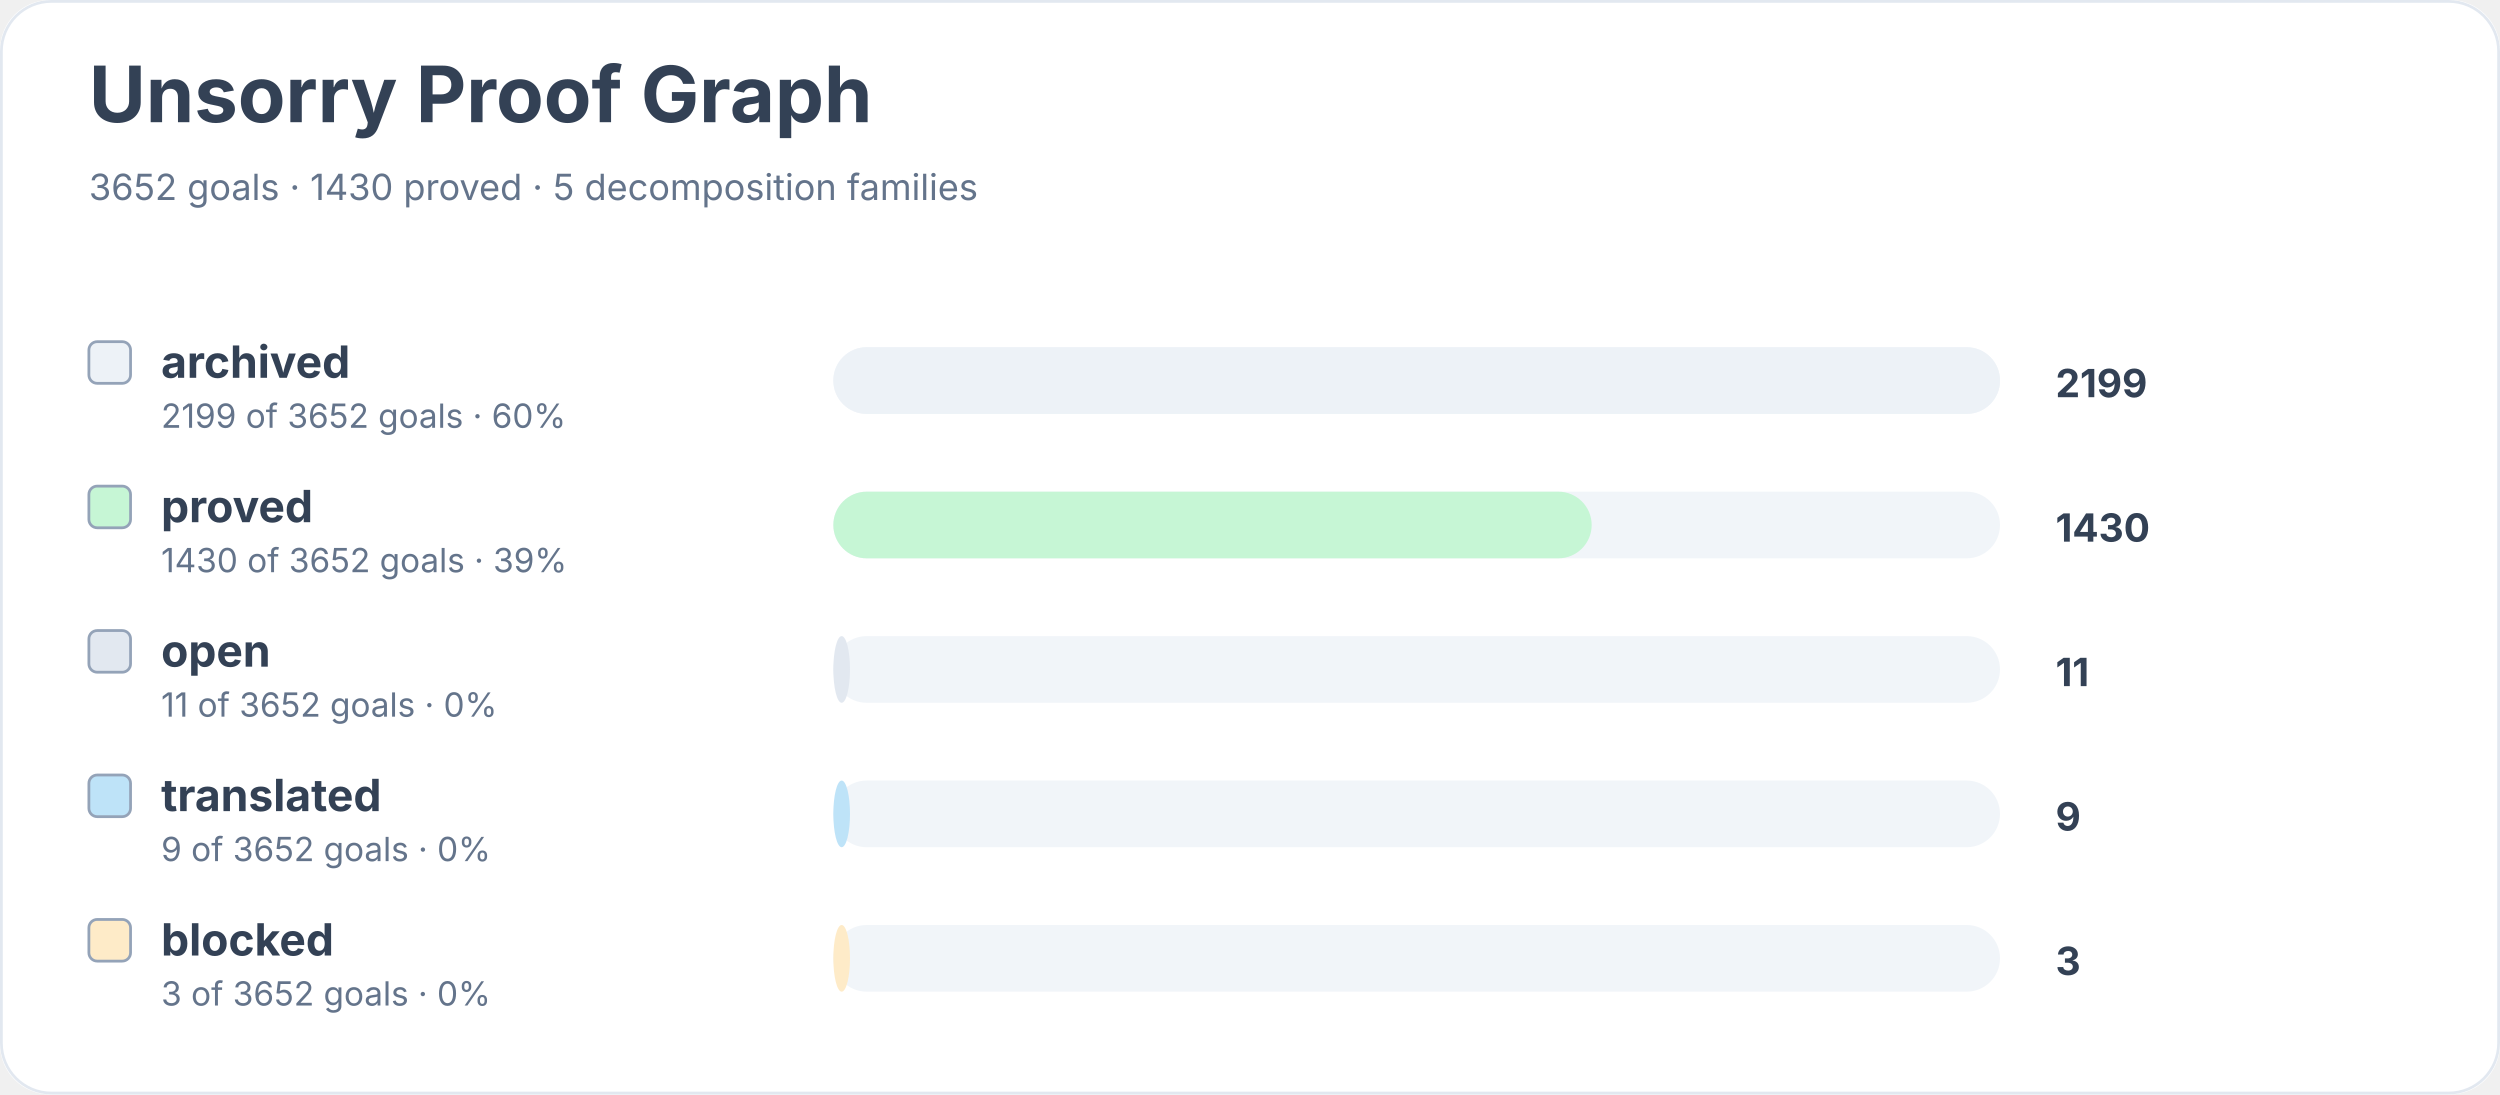
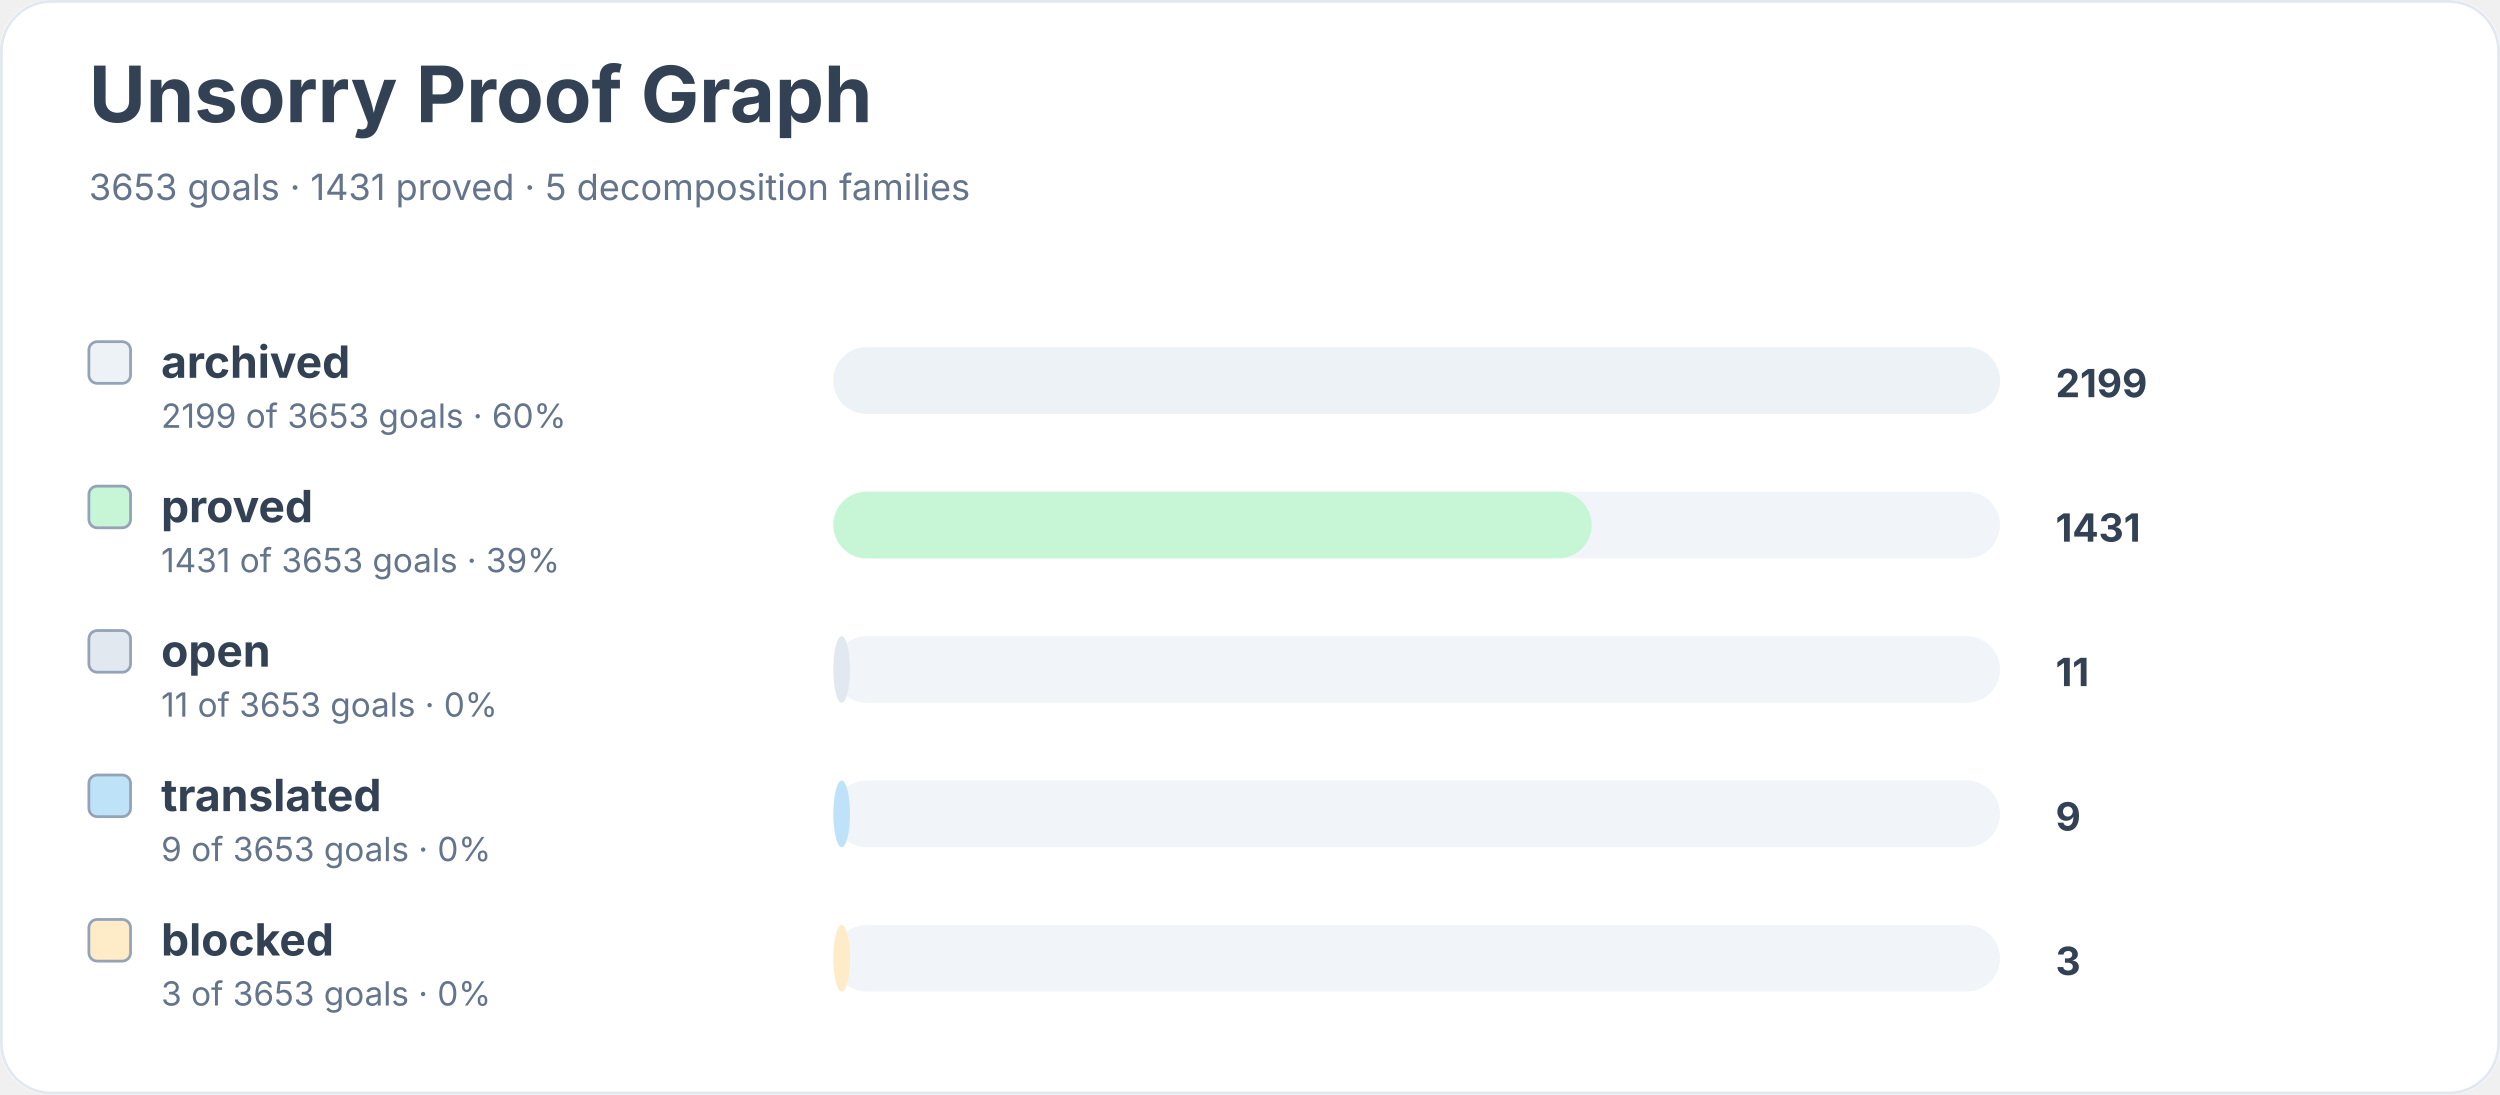
<svg xmlns="http://www.w3.org/2000/svg" width="900" height="394" viewBox="0 0 900 394" role="img" aria-labelledby="title desc">
  <rect width="900" height="100%" rx="18" fill="#ffffff" />
  <rect x="0.5" y="0.5" width="899" height="393" rx="18" fill="none" stroke="#e2e8f0" />
  <text x="32" y="44" font-family="Inter, system-ui, sans-serif" font-size="28" font-weight="700" fill="#334155">Unsorry Proof Graph</text>
-   <text x="32" y="72" font-family="Inter, system-ui, sans-serif" font-size="13" fill="#64748b">3652 goals · 1430 proved · 5 decomposition families</text>
+   <text x="32" y="72" font-family="Inter, system-ui, sans-serif" font-size="13" fill="#64748b">3653 goals · 1431 proved · 5 decomposition families</text>
  <rect x="32" y="123" width="15" height="15" rx="3" fill="#edf2f7" stroke="#94a3b8" />
  <text x="58" y="136" font-family="Inter, system-ui, sans-serif" font-size="16" font-weight="650" fill="#334155">archived</text>
-   <text x="58" y="154" font-family="Inter, system-ui, sans-serif" font-size="12" fill="#64748b">2199 of 3652 goals · 60%</text>
+   <text x="58" y="154" font-family="Inter, system-ui, sans-serif" font-size="12" fill="#64748b">2199 of 3653 goals · 60%</text>
  <rect x="300" y="125" width="420" height="24" rx="12" fill="#f1f5f9" />
  <rect x="300" y="125" width="420" height="24" rx="12" fill="#edf2f7" />
  <text x="740" y="143" font-family="Inter, system-ui, sans-serif" font-size="14" font-weight="700" fill="#334155">2199</text>
  <rect x="32" y="175" width="15" height="15" rx="3" fill="#c6f6d5" stroke="#94a3b8" />
  <text x="58" y="188" font-family="Inter, system-ui, sans-serif" font-size="16" font-weight="650" fill="#334155">proved</text>
-   <text x="58" y="206" font-family="Inter, system-ui, sans-serif" font-size="12" fill="#64748b">1430 of 3652 goals · 39%</text>
+   <text x="58" y="206" font-family="Inter, system-ui, sans-serif" font-size="12" fill="#64748b">1431 of 3653 goals · 39%</text>
  <rect x="300" y="177" width="420" height="24" rx="12" fill="#f1f5f9" />
  <rect x="300" y="177" width="273" height="24" rx="12" fill="#c6f6d5" />
-   <text x="740" y="195" font-family="Inter, system-ui, sans-serif" font-size="14" font-weight="700" fill="#334155">1430</text>
+   <text x="740" y="195" font-family="Inter, system-ui, sans-serif" font-size="14" font-weight="700" fill="#334155">1431</text>
  <rect x="32" y="227" width="15" height="15" rx="3" fill="#e2e8f0" stroke="#94a3b8" />
  <text x="58" y="240" font-family="Inter, system-ui, sans-serif" font-size="16" font-weight="650" fill="#334155">open</text>
-   <text x="58" y="258" font-family="Inter, system-ui, sans-serif" font-size="12" fill="#64748b">11 of 3652 goals · 0%</text>
+   <text x="58" y="258" font-family="Inter, system-ui, sans-serif" font-size="12" fill="#64748b">11 of 3653 goals · 0%</text>
  <rect x="300" y="229" width="420" height="24" rx="12" fill="#f1f5f9" />
  <rect x="300" y="229" width="6" height="24" rx="12" fill="#e2e8f0" />
  <text x="740" y="247" font-family="Inter, system-ui, sans-serif" font-size="14" font-weight="700" fill="#334155">11</text>
  <rect x="32" y="279" width="15" height="15" rx="3" fill="#bee3f8" stroke="#94a3b8" />
  <text x="58" y="292" font-family="Inter, system-ui, sans-serif" font-size="16" font-weight="650" fill="#334155">translated</text>
-   <text x="58" y="310" font-family="Inter, system-ui, sans-serif" font-size="12" fill="#64748b">9 of 3652 goals · 0%</text>
+   <text x="58" y="310" font-family="Inter, system-ui, sans-serif" font-size="12" fill="#64748b">9 of 3653 goals · 0%</text>
  <rect x="300" y="281" width="420" height="24" rx="12" fill="#f1f5f9" />
  <rect x="300" y="281" width="6" height="24" rx="12" fill="#bee3f8" />
  <text x="740" y="299" font-family="Inter, system-ui, sans-serif" font-size="14" font-weight="700" fill="#334155">9</text>
  <rect x="32" y="331" width="15" height="15" rx="3" fill="#feebc8" stroke="#94a3b8" />
  <text x="58" y="344" font-family="Inter, system-ui, sans-serif" font-size="16" font-weight="650" fill="#334155">blocked</text>
-   <text x="58" y="362" font-family="Inter, system-ui, sans-serif" font-size="12" fill="#64748b">3 of 3652 goals · 0%</text>
+   <text x="58" y="362" font-family="Inter, system-ui, sans-serif" font-size="12" fill="#64748b">3 of 3653 goals · 0%</text>
  <rect x="300" y="333" width="420" height="24" rx="12" fill="#f1f5f9" />
  <rect x="300" y="333" width="6" height="24" rx="12" fill="#feebc8" />
  <text x="740" y="351" font-family="Inter, system-ui, sans-serif" font-size="14" font-weight="700" fill="#334155">3</text>
</svg>
